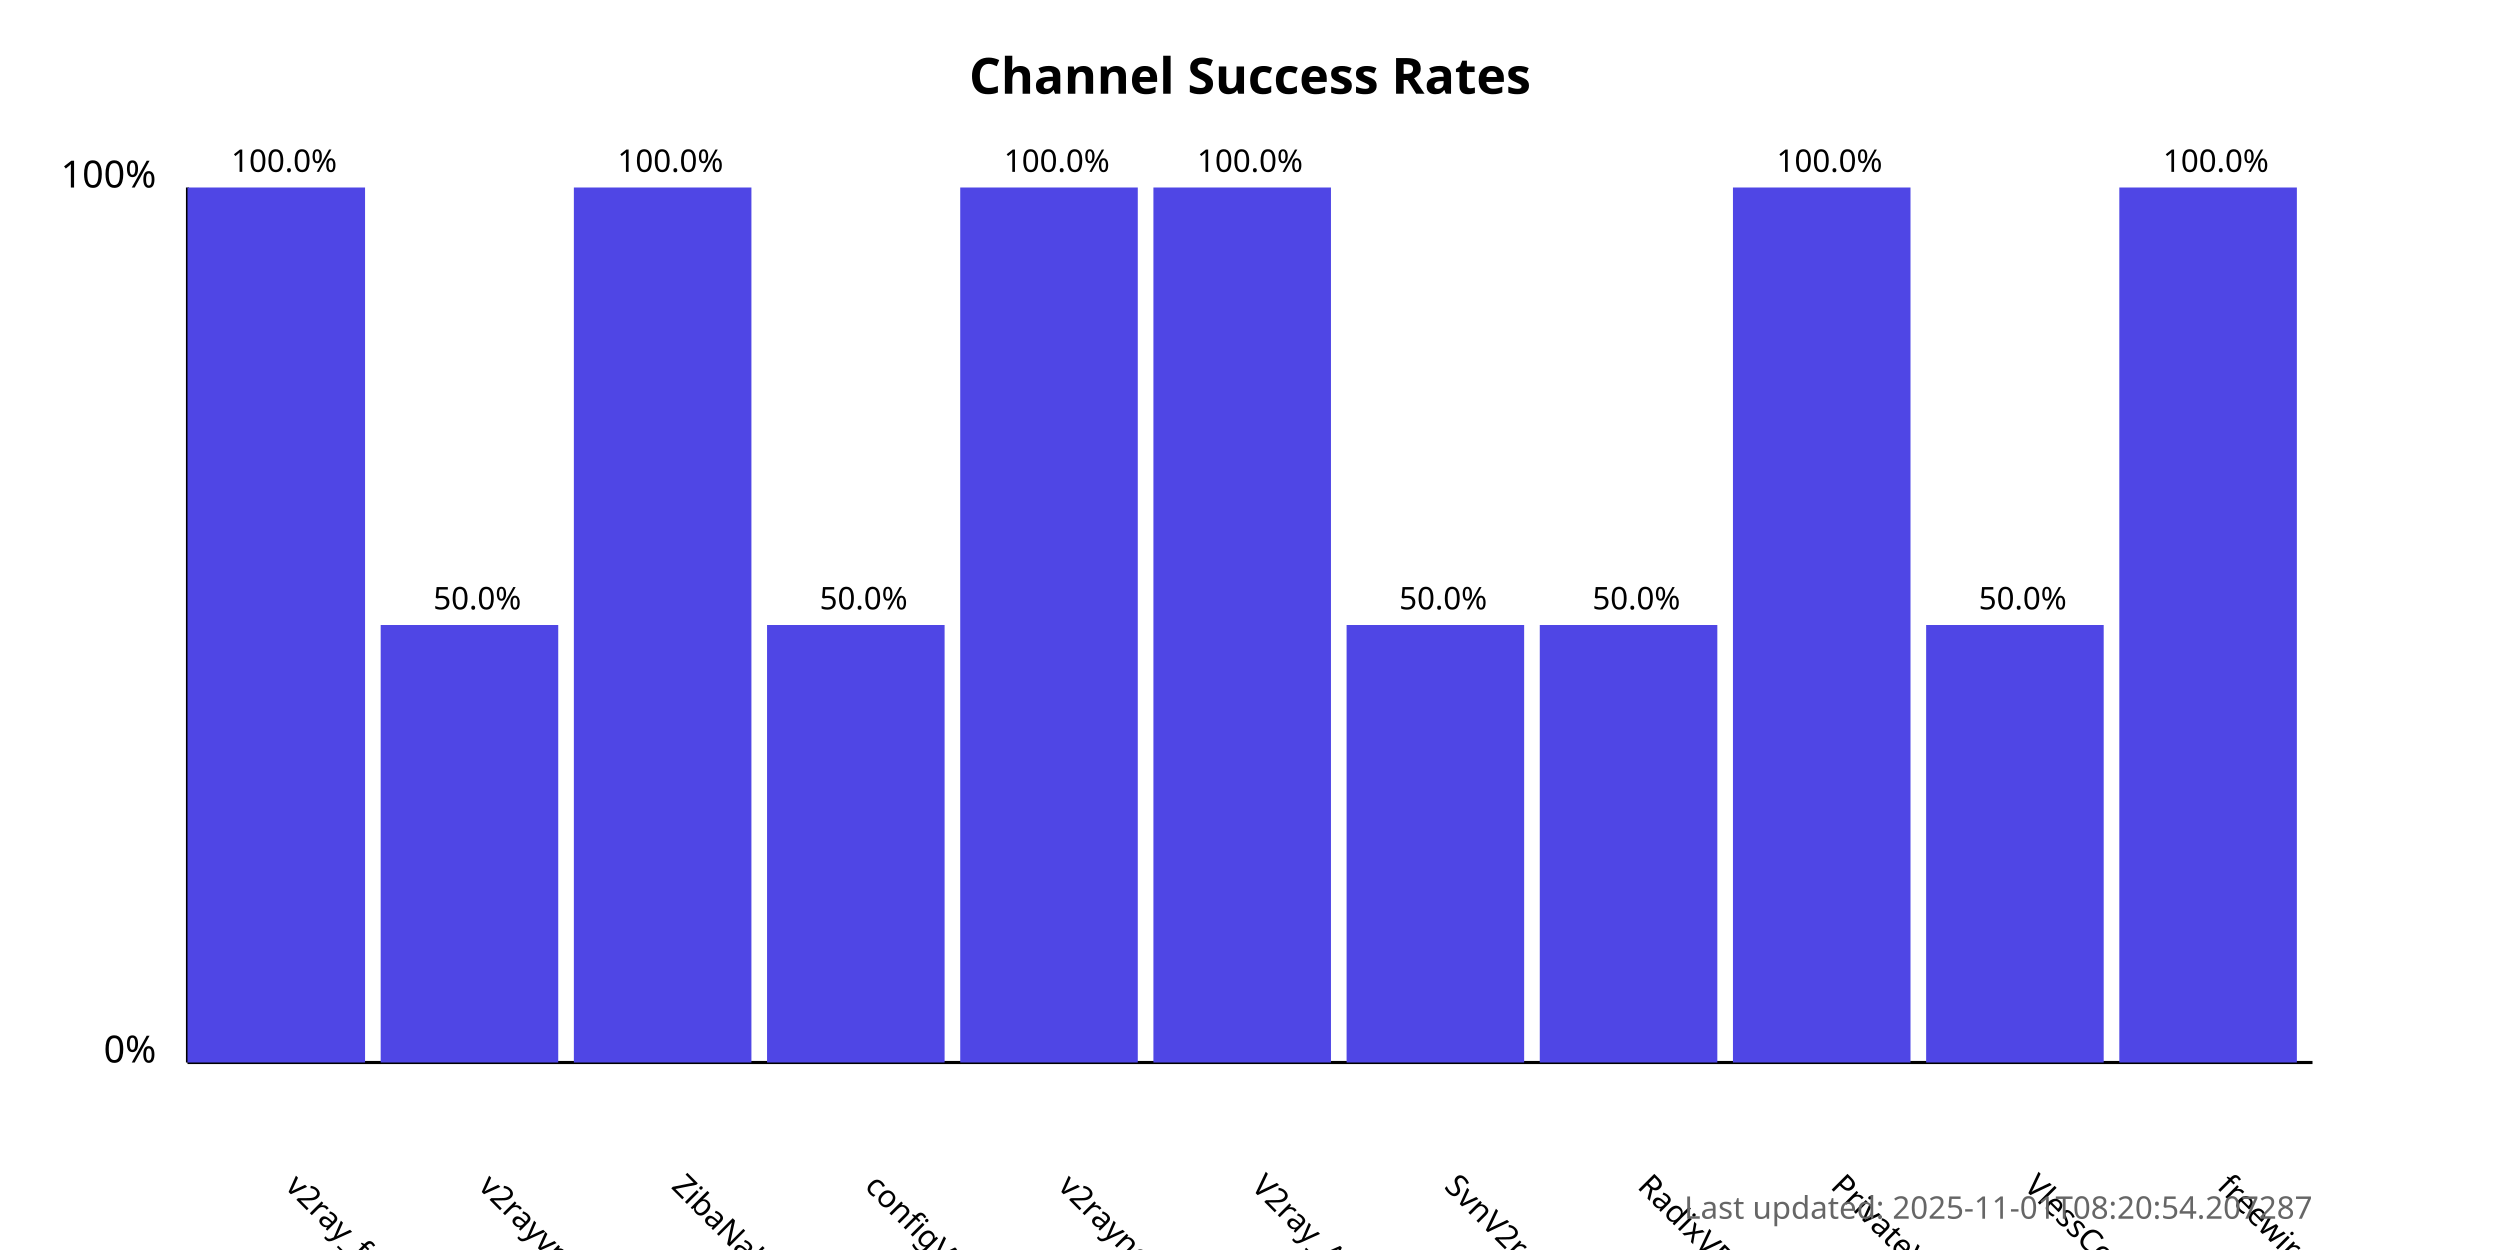
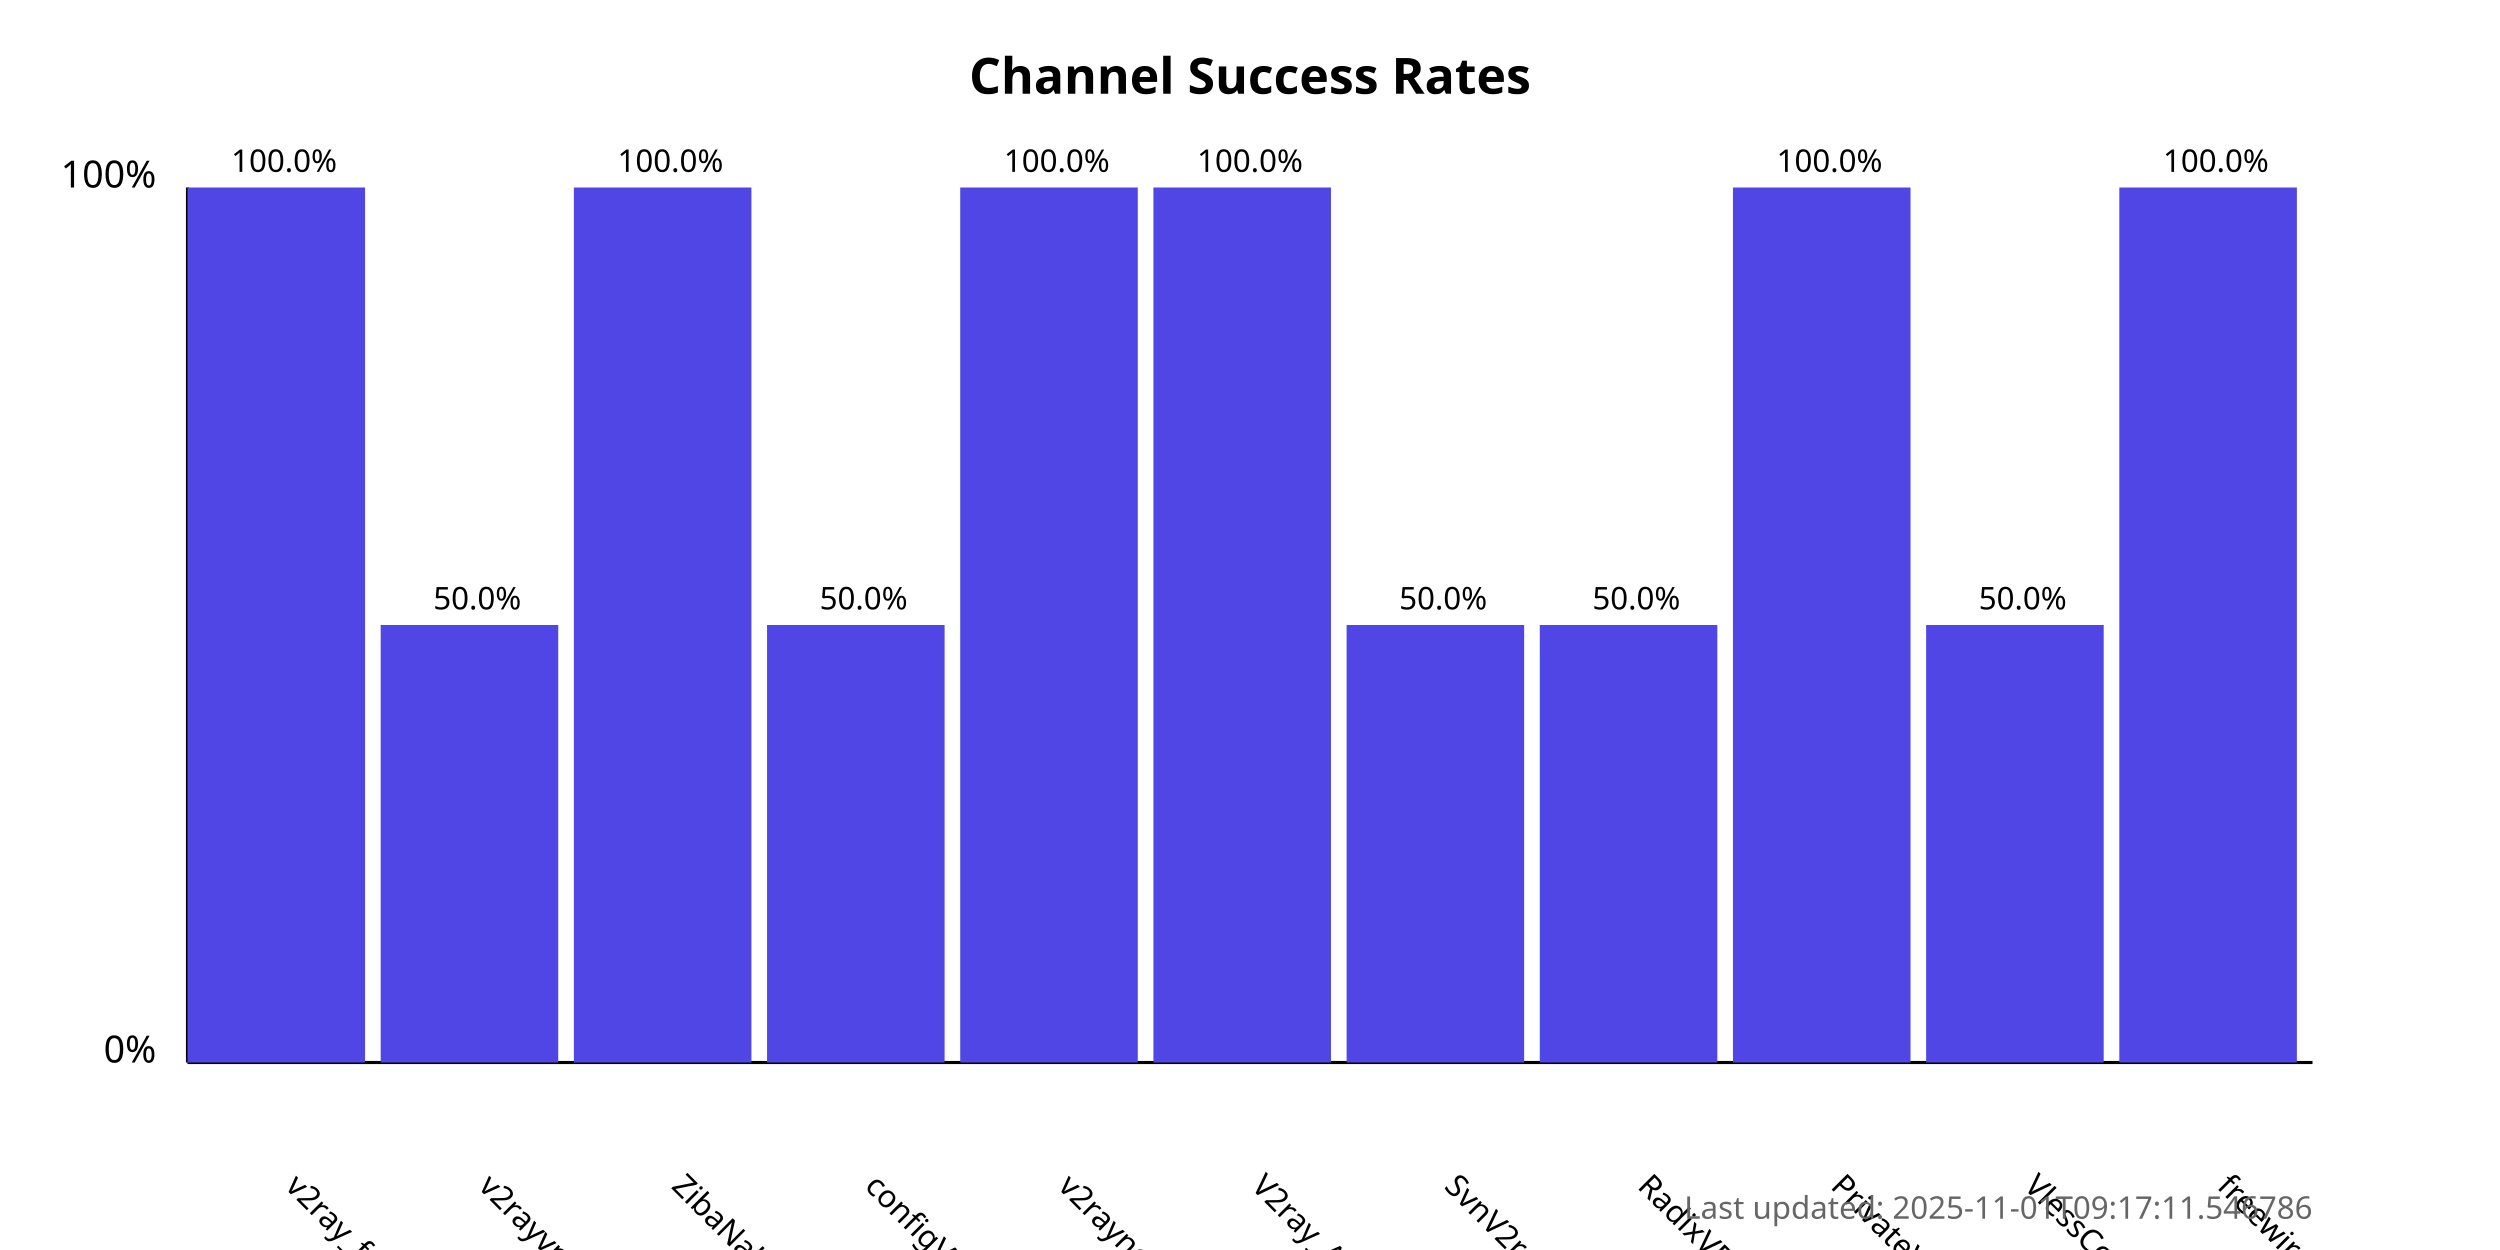
<svg xmlns="http://www.w3.org/2000/svg" width="800" height="400">
  <style>
            .chart-title { font: bold 16px sans-serif; }
            .axis-label { font: 12px sans-serif; }
            .tick-label { font: 10px sans-serif; }
            .bar { fill: #4f46e5; }
            .bar:hover { fill: #6366f1; }
            .timestamp { font: 10px sans-serif; fill: #666; }
        </style>
  <text x="400.0" y="30" text-anchor="middle" class="chart-title">
            Channel Success Rates
        </text>
  <line x1="60" y1="340" x2="60" y2="60" stroke="black" stroke-width="1" />
  <line x1="60" y1="340" x2="740" y2="340" stroke="black" stroke-width="1" />
  <text x="50" y="340" text-anchor="end" class="axis-label">0%</text>
  <text x="50" y="60" text-anchor="end" class="axis-label">100%</text>
  <g>
    <rect x="60" y="60.0" width="56.818" height="280.0" class="bar" />
    <text x="90.909" y="380" transform="rotate(45, 90.90909, 380)" text-anchor="start" class="tick-label">
                v2ray_free_conf
            </text>
    <text x="90.909" y="55.0" text-anchor="middle" class="tick-label">
                100.0%
            </text>
  </g>
  <g>
    <rect x="121.818" y="200.0" width="56.818" height="140.0" class="bar" />
    <text x="152.727" y="380" transform="rotate(45, 152.7273, 380)" text-anchor="start" class="tick-label">
                v2rayvpno
            </text>
    <text x="152.727" y="195.0" text-anchor="middle" class="tick-label">
                50.0%
            </text>
  </g>
  <g>
    <rect x="183.636" y="60.0" width="56.818" height="280.0" class="bar" />
    <text x="214.545" y="380" transform="rotate(45, 214.5455, 380)" text-anchor="start" class="tick-label">
                ZibaNabz
            </text>
    <text x="214.545" y="55.0" text-anchor="middle" class="tick-label">
                100.0%
            </text>
  </g>
  <g>
    <rect x="245.455" y="200.0" width="56.818" height="140.0" class="bar" />
    <text x="276.364" y="380" transform="rotate(45, 276.3636, 380)" text-anchor="start" class="tick-label">
                configV2rayForFree
            </text>
    <text x="276.364" y="195.0" text-anchor="middle" class="tick-label">
                50.0%
            </text>
  </g>
  <g>
    <rect x="307.273" y="60.0" width="56.818" height="280.0" class="bar" />
    <text x="338.182" y="380" transform="rotate(45, 338.1818, 380)" text-anchor="start" class="tick-label">
                v2rayngvpn
            </text>
    <text x="338.182" y="55.0" text-anchor="middle" class="tick-label">
                100.0%
            </text>
  </g>
  <g>
    <rect x="369.091" y="60.0" width="56.818" height="280.0" class="bar" />
    <text x="400.0" y="380" transform="rotate(45, 400.0, 380)" text-anchor="start" class="tick-label">
                V2ray_Alpha
            </text>
    <text x="400.0" y="55.0" text-anchor="middle" class="tick-label">
                100.0%
            </text>
  </g>
  <g>
    <rect x="430.909" y="200.0" width="56.818" height="140.0" class="bar" />
    <text x="461.818" y="380" transform="rotate(45, 461.8182, 380)" text-anchor="start" class="tick-label">
                SvnV2ray
            </text>
    <text x="461.818" y="195.0" text-anchor="middle" class="tick-label">
                50.0%
            </text>
  </g>
  <g>
    <rect x="492.727" y="200.0" width="56.818" height="140.0" class="bar" />
    <text x="523.636" y="380" transform="rotate(45, 523.6364, 380)" text-anchor="start" class="tick-label">
                RadixVPN
            </text>
    <text x="523.636" y="195.0" text-anchor="middle" class="tick-label">
                50.0%
            </text>
  </g>
  <g>
    <rect x="554.545" y="60.0" width="56.818" height="280.0" class="bar" />
    <text x="585.455" y="380" transform="rotate(45, 585.4545, 380)" text-anchor="start" class="tick-label">
                PrivateVPNs
            </text>
    <text x="585.455" y="55.0" text-anchor="middle" class="tick-label">
                100.0%
            </text>
  </g>
  <g>
    <rect x="616.364" y="200.0" width="56.818" height="140.0" class="bar" />
    <text x="647.273" y="380" transform="rotate(45, 647.2727, 380)" text-anchor="start" class="tick-label">
                VlessConfig
            </text>
    <text x="647.273" y="195.0" text-anchor="middle" class="tick-label">
                50.0%
            </text>
  </g>
  <g>
    <rect x="678.182" y="60.0" width="56.818" height="280.0" class="bar" />
    <text x="709.091" y="380" transform="rotate(45, 709.0909, 380)" text-anchor="start" class="tick-label">
                freewireguard
            </text>
    <text x="709.091" y="55.0" text-anchor="middle" class="tick-label">
                100.0%
            </text>
  </g>
  <text x="740" y="390" text-anchor="end" class="timestamp">
-             Last updated: 2025-11-01T08:20:54.207287
+             Last updated: 2025-11-01T09:17:11.546786
        </text>
</svg>
